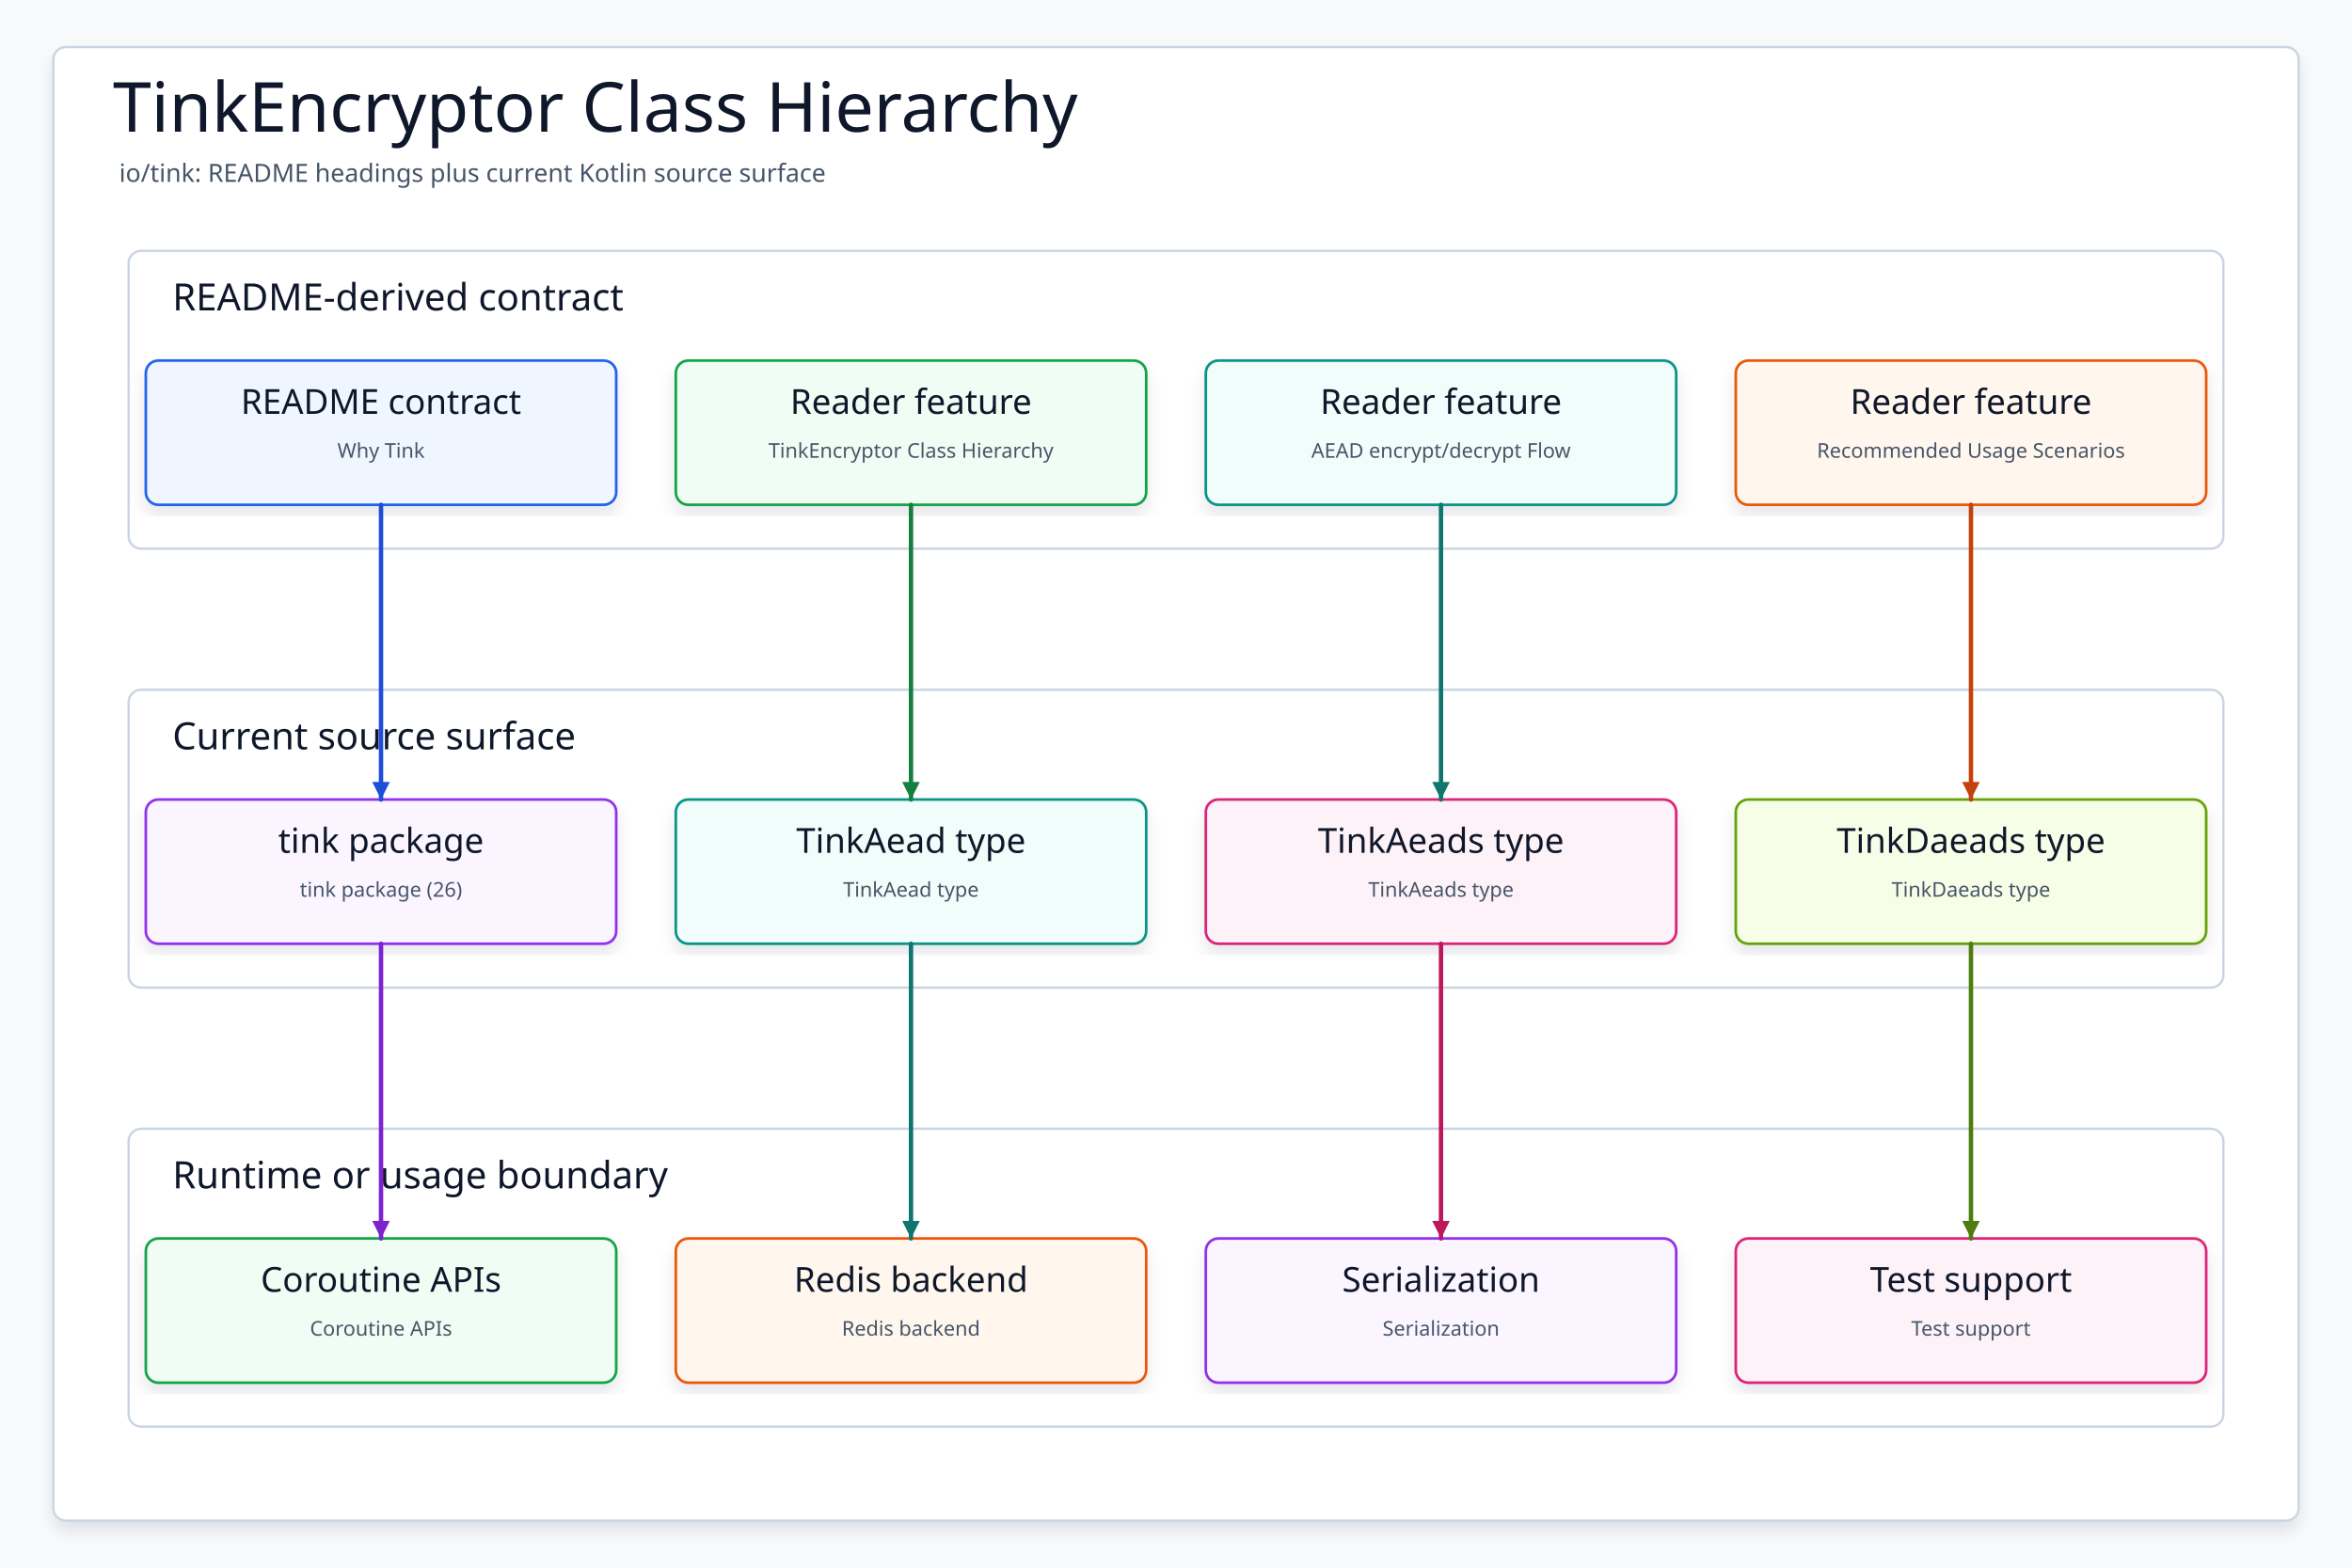
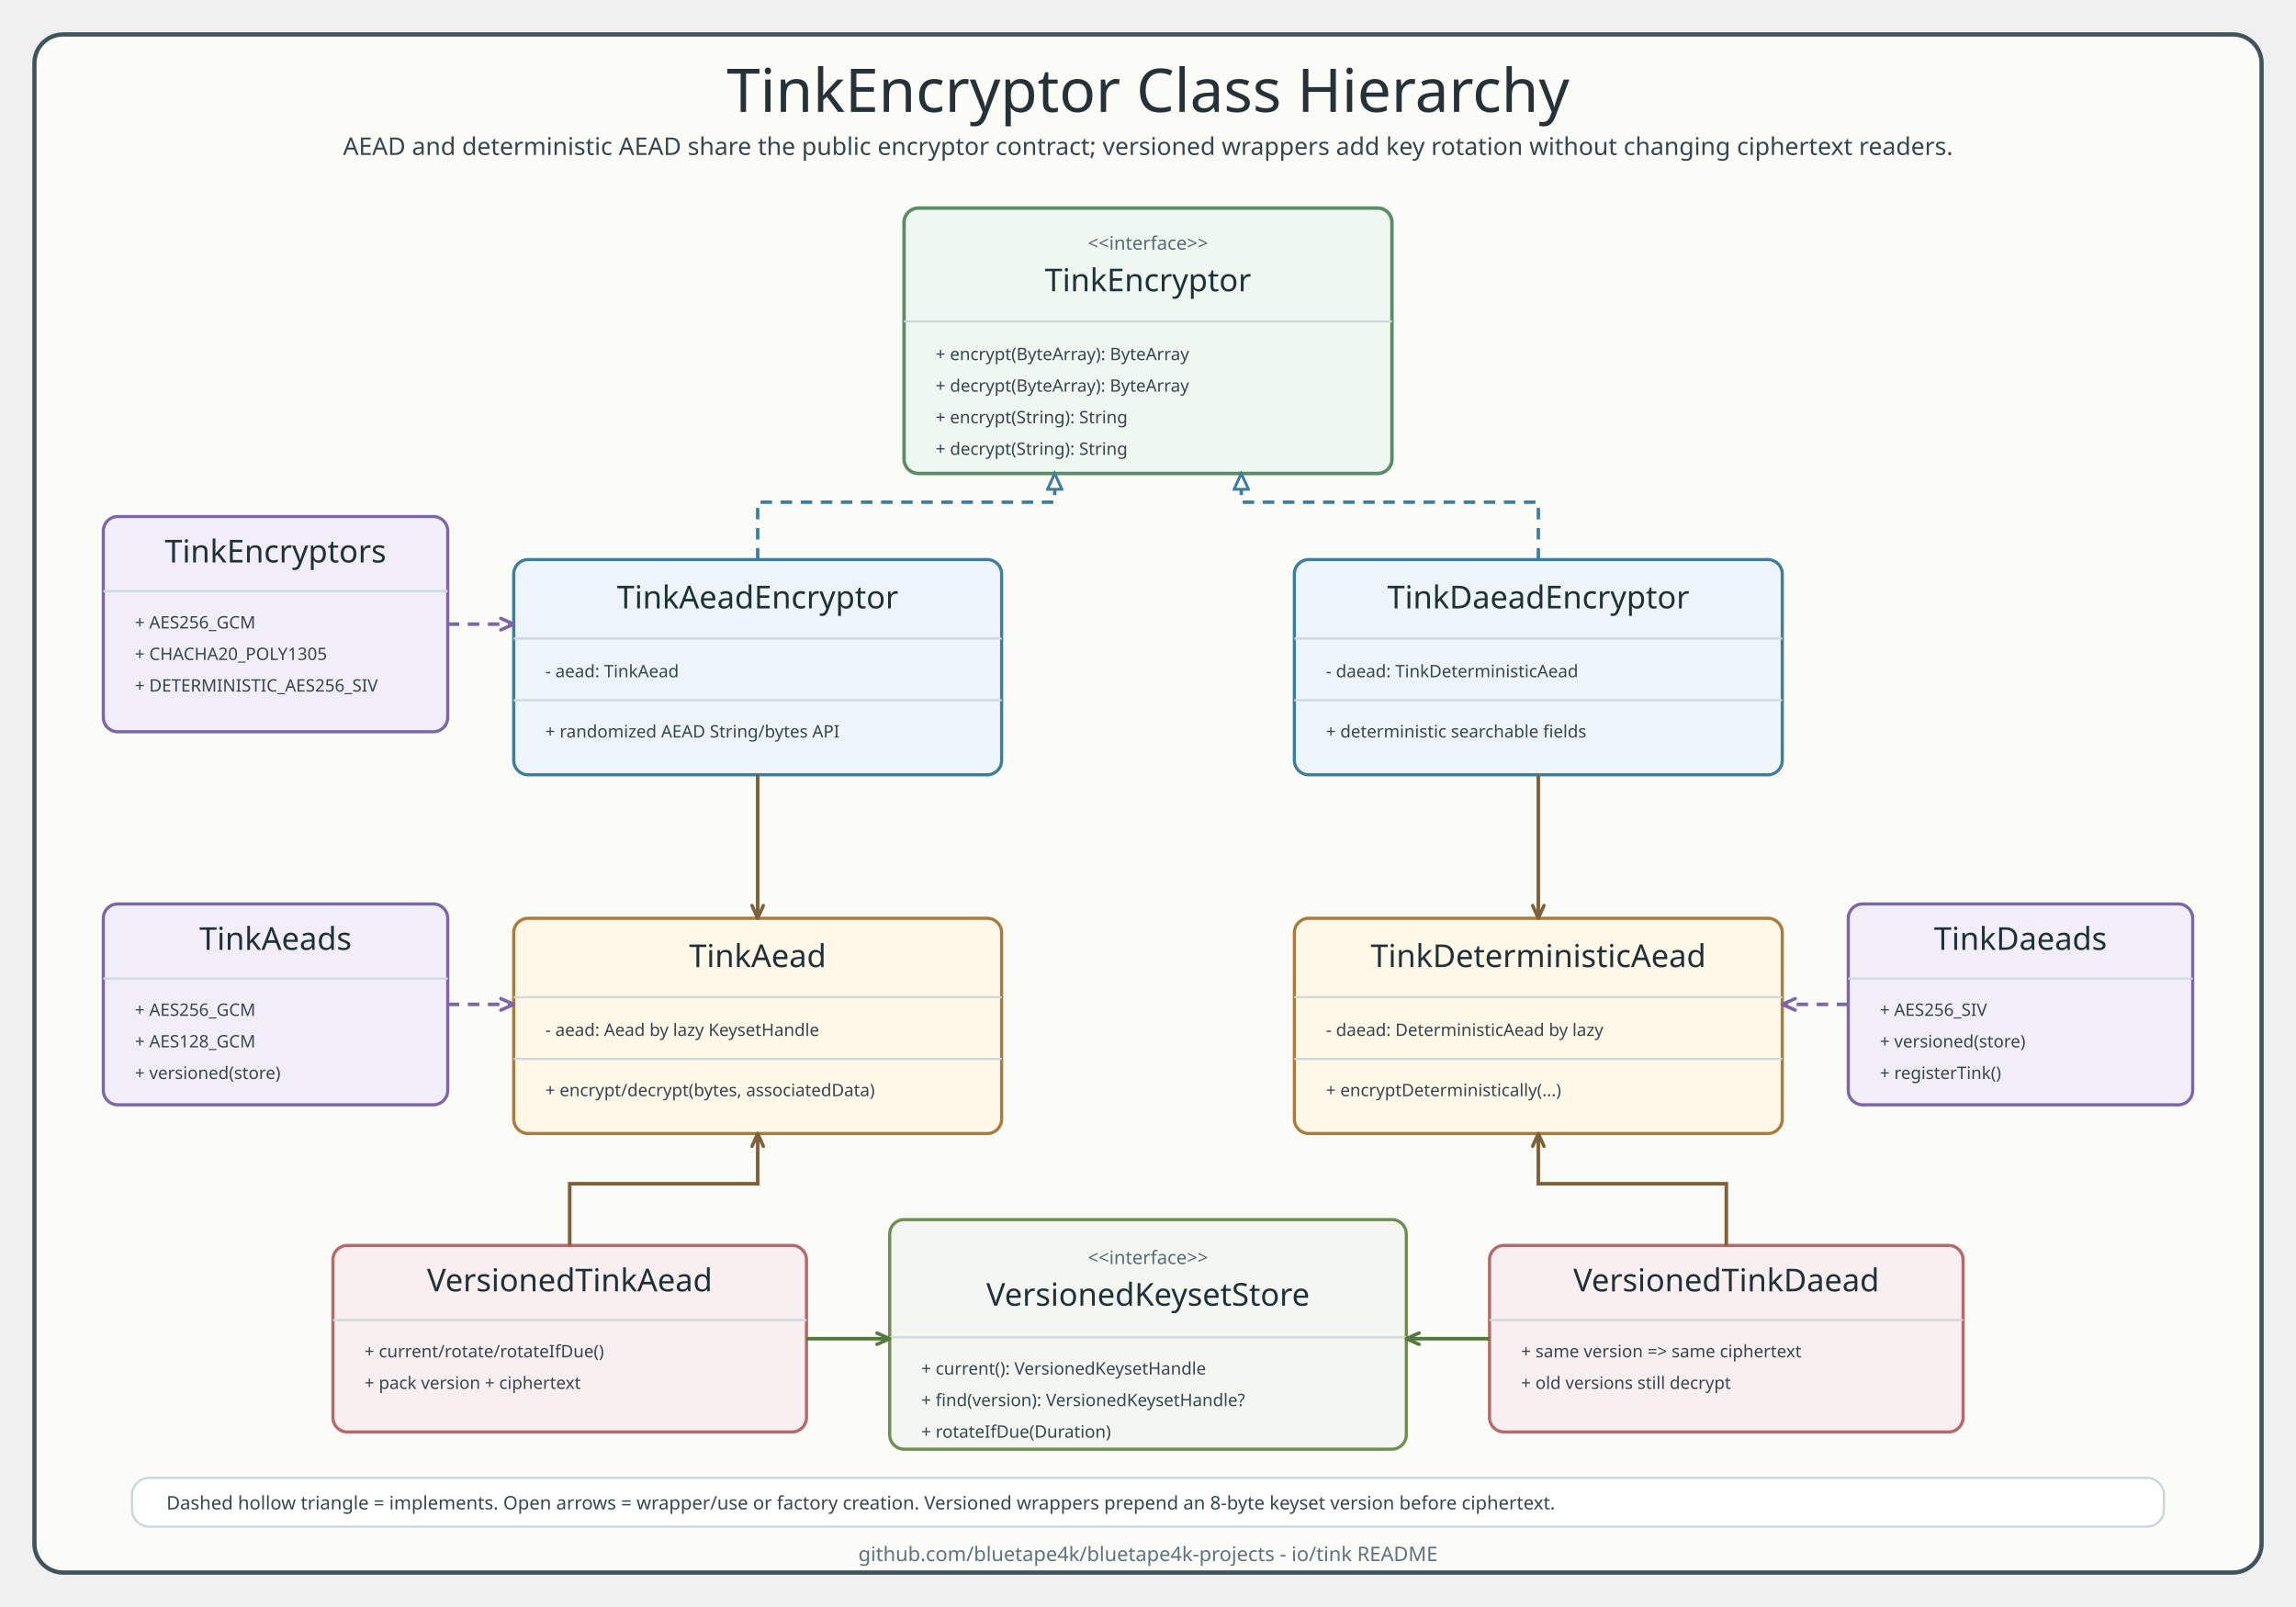
- <svg xmlns="http://www.w3.org/2000/svg" data-intent="Regenerate TinkEncryptor Class Hierarchy from the current README and source package surface for io/tink." data-evidence="io/tink/README.md; io/tink; io/tink/src/main/kotlin" data-source-read="io/tink/README.md; io/tink; io/tink/src/main/kotlin" width="1500" height="1000" viewBox="0 0 1500 1000" role="img" aria-label="TinkEncryptor Class Hierarchy">
+ <svg xmlns="http://www.w3.org/2000/svg" width="1600" height="1120" viewBox="0 0 1600 1120" role="img" aria-labelledby="title desc">
  <defs>
-     <filter id="shadow" x="-8%" y="-8%" width="116%" height="116%">
-       <feDropShadow dx="0" dy="6" stdDeviation="5" flood-color="#0F172A" flood-opacity="0.10" />
-     </filter>
-     <marker id="arrow" markerWidth="5" markerHeight="5" refX="4.5" refY="2.5" orient="auto" markerUnits="strokeWidth">
-       <path d="M 0.5 0.5 L 4.5 2.5 L 0.5 4.5 Z" fill="context-stroke" />
+     <style>
+       .title { font-family: "Architects Daughter"; font-size: 42px; fill: #263238; }
+       .subtitle, .detail, .method, .legend, .footer { font-family: "Comic Mono"; fill: #36464f; }
+       .subtitle { font-size: 17px; }
+       .frame { fill: #fbfcf8; stroke: #41545d; stroke-width: 3; }
+       .classBox { fill: #ffffff; stroke: #546e7a; stroke-width: 2.2; }
+       .interfaceBox { fill: #eef7f0; stroke: #5d8b66; stroke-width: 2.4; }
+       .implBox { fill: #eef5fa; stroke: #3f7d9c; stroke-width: 2.2; }
+       .wrapperBox { fill: #fff7e8; stroke: #a97b3d; stroke-width: 2.2; }
+       .factoryBox { fill: #f2eef9; stroke: #7b67a8; stroke-width: 2.2; }
+       .versionBox { fill: #f9eef0; stroke: #b86868; stroke-width: 2.2; }
+       .storeBox { fill: #f4f7f1; stroke: #6e8f4f; stroke-width: 2.2; }
+       .className { font-family: "Architects Daughter"; font-size: 22px; fill: #1f3138; }
+       .stereo { font-family: "Comic Mono"; font-size: 13px; fill: #566b73; }
+       .detail { font-size: 13px; }
+       .method { font-size: 12px; }
+       .divider { stroke: #cfd9dd; stroke-width: 1.5; }
+       .realize { fill: none; stroke: #3f7d9c; stroke-width: 2.4; stroke-dasharray: 8 6; marker-end: url(#hollowTriangle); }
+       .uses { fill: none; stroke: #7f6038; stroke-width: 2.5; marker-end: url(#openArrow); }
+       .factory { fill: none; stroke: #7b67a8; stroke-width: 2.5; stroke-dasharray: 8 6; marker-end: url(#openFactory); }
+       .keyset { fill: none; stroke: #55783f; stroke-width: 2.5; marker-end: url(#openStore); }
+       .legend { font-size: 13px; }
+       .footer { font-size: 14px; fill: #60727d; }
+     </style>
+     <marker id="hollowTriangle" markerWidth="14" markerHeight="12" refX="12" refY="6" orient="auto" markerUnits="userSpaceOnUse">
+       <path d="M 1 1 L 12 6 L 1 11 Z" fill="#fbfcf8" stroke="#3f7d9c" stroke-width="2" stroke-dasharray="none" />
    </marker>
-     <style>
-     svg{font-family:"Architects Daughter","Comic Mono","Comic Sans MS",ui-sans-serif,system-ui,sans-serif}
-     .canvas{fill:#F8FAFC}.frame{fill:#FFFFFF;stroke:#CBD5E1;stroke-width:1.5;filter:url(#shadow)}
-     .title{font-family:"Architects Daughter";font-size:44px;fill:#0F172A}.subtitle{font-family:"Comic Mono";font-size:16px;fill:#475569}
-     .panel{fill:#FFFFFF;stroke:#CBD5E1;stroke-width:1.5}.panelTitle{font-family:"Architects Daughter";font-size:24px;fill:#0F172A;paint-order:stroke;stroke:#fff;stroke-width:4px;stroke-linejoin:round}
-     .card{filter:url(#shadow);stroke-width:1.7}.cardTitle{font-family:"Architects Daughter";font-size:22px;fill:#0F172A}.detail{font-family:"Comic Mono";font-size:13px;fill:#475569}
-     .route{fill:none;stroke-width:2.8;stroke-linecap:round;stroke-linejoin:round;marker-end:url(#arrow)}
-   </style>
+     <marker id="openArrow" markerWidth="12" markerHeight="10" refX="10" refY="5" orient="auto" markerUnits="userSpaceOnUse">
+       <path d="M 1 1 L 10 5 L 1 9" fill="none" stroke="#7f6038" stroke-width="2.4" stroke-linecap="round" stroke-linejoin="round" stroke-dasharray="none" />
+     </marker>
+     <marker id="openFactory" markerWidth="12" markerHeight="10" refX="10" refY="5" orient="auto" markerUnits="userSpaceOnUse">
+       <path d="M 1 1 L 10 5 L 1 9" fill="none" stroke="#7b67a8" stroke-width="2.4" stroke-linecap="round" stroke-linejoin="round" stroke-dasharray="none" />
+     </marker>
+     <marker id="openStore" markerWidth="12" markerHeight="10" refX="10" refY="5" orient="auto" markerUnits="userSpaceOnUse">
+       <path d="M 1 1 L 10 5 L 1 9" fill="none" stroke="#55783f" stroke-width="2.4" stroke-linecap="round" stroke-linejoin="round" stroke-dasharray="none" />
+     </marker>
  </defs>
-   <rect class="canvas" width="1500" height="1000" />
-   <rect class="frame" x="34" y="30" width="1432" height="940" rx="8" />
-   <text class="title" x="72" y="84">TinkEncryptor Class Hierarchy</text>
-   <text class="subtitle" x="76" y="116">io/tink: README headings plus current Kotlin source surface</text>
+   <rect x="24" y="24" width="1552" height="1072" rx="20" class="frame" />
+   <text x="800" y="78" text-anchor="middle" class="title">TinkEncryptor Class Hierarchy</text>
+   <text x="800" y="108" text-anchor="middle" class="subtitle">AEAD and deterministic AEAD share the public encryptor contract; versioned wrappers add key rotation without changing ciphertext readers.</text>
+   <g id="tink-encryptor">
+     <rect x="630" y="145" width="340" height="185" rx="10" class="interfaceBox" />
+     <text x="800" y="174" text-anchor="middle" class="stereo">&lt;&lt;interface&gt;&gt;</text>
+     <text x="800" y="203" text-anchor="middle" class="className">TinkEncryptor</text>
+     <line x1="630" y1="224" x2="970" y2="224" class="divider" />
+     <text x="652" y="251" class="method">+ encrypt(ByteArray): ByteArray</text>
+     <text x="652" y="273" class="method">+ decrypt(ByteArray): ByteArray</text>
+     <text x="652" y="295" class="method">+ encrypt(String): String</text>
+     <text x="652" y="317" class="method">+ decrypt(String): String</text>
+   </g>
+   <g id="tink-encryptors">
+     <rect x="72" y="360" width="240" height="150" rx="10" class="factoryBox" />
+     <text x="192" y="392" text-anchor="middle" class="className">TinkEncryptors</text>
+     <line x1="72" y1="412" x2="312" y2="412" class="divider" />
+     <text x="94" y="438" class="method">+ AES256_GCM</text>
+     <text x="94" y="460" class="method">+ CHACHA20_POLY1305</text>
+     <text x="94" y="482" class="method">+ DETERMINISTIC_AES256_SIV</text>
+   </g>
+   <g id="aead-impl">
+     <rect x="358" y="390" width="340" height="150" rx="10" class="implBox" />
+     <text x="528" y="424" text-anchor="middle" class="className">TinkAeadEncryptor</text>
+     <line x1="358" y1="445" x2="698" y2="445" class="divider" />
+     <text x="380" y="472" class="method">- aead: TinkAead</text>
+     <line x1="358" y1="488" x2="698" y2="488" class="divider" />
+     <text x="380" y="514" class="method">+ randomized AEAD String/bytes API</text>
+   </g>
+   <g id="daead-impl">
+     <rect x="902" y="390" width="340" height="150" rx="10" class="implBox" />
+     <text x="1072" y="424" text-anchor="middle" class="className">TinkDaeadEncryptor</text>
+     <line x1="902" y1="445" x2="1242" y2="445" class="divider" />
+     <text x="924" y="472" class="method">- daead: TinkDeterministicAead</text>
+     <line x1="902" y1="488" x2="1242" y2="488" class="divider" />
+     <text x="924" y="514" class="method">+ deterministic searchable fields</text>
+   </g>
+   <g id="tink-aeads">
+     <rect x="72" y="630" width="240" height="140" rx="10" class="factoryBox" />
+     <text x="192" y="662" text-anchor="middle" class="className">TinkAeads</text>
+     <line x1="72" y1="682" x2="312" y2="682" class="divider" />
+     <text x="94" y="708" class="method">+ AES256_GCM</text>
+     <text x="94" y="730" class="method">+ AES128_GCM</text>
+     <text x="94" y="752" class="method">+ versioned(store)</text>
+   </g>
+   <g id="tink-aead">
+     <rect x="358" y="640" width="340" height="150" rx="10" class="wrapperBox" />
+     <text x="528" y="674" text-anchor="middle" class="className">TinkAead</text>
+     <line x1="358" y1="695" x2="698" y2="695" class="divider" />
+     <text x="380" y="722" class="method">- aead: Aead by lazy KeysetHandle</text>
+     <line x1="358" y1="738" x2="698" y2="738" class="divider" />
+     <text x="380" y="764" class="method">+ encrypt/decrypt(bytes, associatedData)</text>
+   </g>
+   <g id="tink-daead">
+     <rect x="902" y="640" width="340" height="150" rx="10" class="wrapperBox" />
+     <text x="1072" y="674" text-anchor="middle" class="className">TinkDeterministicAead</text>
+     <line x1="902" y1="695" x2="1242" y2="695" class="divider" />
+     <text x="924" y="722" class="method">- daead: DeterministicAead by lazy</text>
+     <line x1="902" y1="738" x2="1242" y2="738" class="divider" />
+     <text x="924" y="764" class="method">+ encryptDeterministically(...)</text>
+   </g>
+   <g id="tink-daeads">
+     <rect x="1288" y="630" width="240" height="140" rx="10" class="factoryBox" />
+     <text x="1408" y="662" text-anchor="middle" class="className">TinkDaeads</text>
+     <line x1="1288" y1="682" x2="1528" y2="682" class="divider" />
+     <text x="1310" y="708" class="method">+ AES256_SIV</text>
+     <text x="1310" y="730" class="method">+ versioned(store)</text>
+     <text x="1310" y="752" class="method">+ registerTink()</text>
+   </g>
+   <g id="versioned-aead">
+     <rect x="232" y="868" width="330" height="130" rx="10" class="versionBox" />
+     <text x="397" y="900" text-anchor="middle" class="className">VersionedTinkAead</text>
+     <line x1="232" y1="920" x2="562" y2="920" class="divider" />
+     <text x="254" y="946" class="method">+ current/rotate/rotateIfDue()</text>
+     <text x="254" y="968" class="method">+ pack version + ciphertext</text>
+   </g>
+   <g id="keyset-store">
+     <rect x="620" y="850" width="360" height="160" rx="10" class="storeBox" />
+     <text x="800" y="881" text-anchor="middle" class="stereo">&lt;&lt;interface&gt;&gt;</text>
+     <text x="800" y="910" text-anchor="middle" class="className">VersionedKeysetStore</text>
+     <line x1="620" y1="932" x2="980" y2="932" class="divider" />
+     <text x="642" y="958" class="method">+ current(): VersionedKeysetHandle</text>
+     <text x="642" y="980" class="method">+ find(version): VersionedKeysetHandle?</text>
+     <text x="642" y="1002" class="method">+ rotateIfDue(Duration)</text>
+   </g>
+   <g id="versioned-daead">
+     <rect x="1038" y="868" width="330" height="130" rx="10" class="versionBox" />
+     <text x="1203" y="900" text-anchor="middle" class="className">VersionedTinkDaead</text>
+     <line x1="1038" y1="920" x2="1368" y2="920" class="divider" />
+     <text x="1060" y="946" class="method">+ same version =&gt; same ciphertext</text>
+     <text x="1060" y="968" class="method">+ old versions still decrypt</text>
+   </g>
+   <path class="realize" d="M 528 390 L 528 350 L 735 350 L 735 330" />
+   <path class="realize" d="M 1072 390 L 1072 350 L 865 350 L 865 330" />
+   <path class="factory" d="M 312 435 L 358 435" />
+   <path class="factory" d="M 312 700 L 358 700" />
+   <path class="factory" d="M 1288 700 L 1242 700" />
+   <path class="uses" d="M 528 540 L 528 640" />
+   <path class="uses" d="M 1072 540 L 1072 640" />
+   <path class="uses" d="M 397 868 L 397 825 L 528 825 L 528 790" />
+   <path class="uses" d="M 1203 868 L 1203 825 L 1072 825 L 1072 790" />
+   <path class="keyset" d="M 562 933 L 620 933" />
+   <path class="keyset" d="M 1038 933 L 980 933" />
  <g>
-     <rect class="panel" x="82" y="160" width="1336" height="190" rx="8" />
-     <text class="panelTitle" x="110" y="198">README-derived contract</text>
+     <rect x="92" y="1030" width="1416" height="34" rx="12" fill="#ffffff" stroke="#ccd7da" stroke-width="1.6" />
+     <text x="116" y="1052" class="legend">Dashed hollow triangle = implements. Open arrows = wrapper/use or factory creation. Versioned wrappers prepend an 8-byte keyset version before ciphertext.</text>
  </g>
-   <g>
-     <rect class="panel" x="82" y="440" width="1336" height="190" rx="8" />
-     <text class="panelTitle" x="110" y="478">Current source surface</text>
-   </g>
-   <g>
-     <rect class="panel" x="82" y="720" width="1336" height="190" rx="8" />
-     <text class="panelTitle" x="110" y="758">Runtime or usage boundary</text>
-   </g>
-   <g id="contract0">
-     <rect class="card" x="93" y="230" width="300" height="92" rx="8" fill="#EFF6FF" stroke="#2563EB" />
-     <text class="cardTitle" x="243" y="264" text-anchor="middle">README contract</text>
-     <text class="detail" x="243" y="292" text-anchor="middle">Why Tink</text>
-   </g>
-   <g id="contract1">
-     <rect class="card" x="431" y="230" width="300" height="92" rx="8" fill="#F0FDF4" stroke="#16A34A" />
-     <text class="cardTitle" x="581" y="264" text-anchor="middle">Reader feature</text>
-     <text class="detail" x="581" y="292" text-anchor="middle">TinkEncryptor Class Hierarchy</text>
-   </g>
-   <g id="contract2">
-     <rect class="card" x="769" y="230" width="300" height="92" rx="8" fill="#F0FDFA" stroke="#0D9488" />
-     <text class="cardTitle" x="919" y="264" text-anchor="middle">Reader feature</text>
-     <text class="detail" x="919" y="292" text-anchor="middle">AEAD encrypt/decrypt Flow</text>
-   </g>
-   <g id="contract3">
-     <rect class="card" x="1107" y="230" width="300" height="92" rx="8" fill="#FFF7ED" stroke="#EA580C" />
-     <text class="cardTitle" x="1257" y="264" text-anchor="middle">Reader feature</text>
-     <text class="detail" x="1257" y="292" text-anchor="middle">Recommended Usage Scenarios</text>
-   </g>
-   <g id="source0">
-     <rect class="card" x="93" y="510" width="300" height="92" rx="8" fill="#FAF5FF" stroke="#9333EA" />
-     <text class="cardTitle" x="243" y="544" text-anchor="middle">tink package</text>
-     <text class="detail" x="243" y="572" text-anchor="middle">tink package (26)</text>
-   </g>
-   <g id="source1">
-     <rect class="card" x="431" y="510" width="300" height="92" rx="8" fill="#F0FDFA" stroke="#0D9488" />
-     <text class="cardTitle" x="581" y="544" text-anchor="middle">TinkAead type</text>
-     <text class="detail" x="581" y="572" text-anchor="middle">TinkAead type</text>
-   </g>
-   <g id="source2">
-     <rect class="card" x="769" y="510" width="300" height="92" rx="8" fill="#FDF2F8" stroke="#DB2777" />
-     <text class="cardTitle" x="919" y="544" text-anchor="middle">TinkAeads type</text>
-     <text class="detail" x="919" y="572" text-anchor="middle">TinkAeads type</text>
-   </g>
-   <g id="source3">
-     <rect class="card" x="1107" y="510" width="300" height="92" rx="8" fill="#F7FEE7" stroke="#65A30D" />
-     <text class="cardTitle" x="1257" y="544" text-anchor="middle">TinkDaeads type</text>
-     <text class="detail" x="1257" y="572" text-anchor="middle">TinkDaeads type</text>
-   </g>
-   <g id="runtime0">
-     <rect class="card" x="93" y="790" width="300" height="92" rx="8" fill="#F0FDF4" stroke="#16A34A" />
-     <text class="cardTitle" x="243" y="824" text-anchor="middle">Coroutine APIs</text>
-     <text class="detail" x="243" y="852" text-anchor="middle">Coroutine APIs</text>
-   </g>
-   <g id="runtime1">
-     <rect class="card" x="431" y="790" width="300" height="92" rx="8" fill="#FFF7ED" stroke="#EA580C" />
-     <text class="cardTitle" x="581" y="824" text-anchor="middle">Redis backend</text>
-     <text class="detail" x="581" y="852" text-anchor="middle">Redis backend</text>
-   </g>
-   <g id="runtime2">
-     <rect class="card" x="769" y="790" width="300" height="92" rx="8" fill="#FAF5FF" stroke="#9333EA" />
-     <text class="cardTitle" x="919" y="824" text-anchor="middle">Serialization</text>
-     <text class="detail" x="919" y="852" text-anchor="middle">Serialization</text>
-   </g>
-   <g id="runtime3">
-     <rect class="card" x="1107" y="790" width="300" height="92" rx="8" fill="#FDF2F8" stroke="#DB2777" />
-     <text class="cardTitle" x="1257" y="824" text-anchor="middle">Test support</text>
-     <text class="detail" x="1257" y="852" text-anchor="middle">Test support</text>
-   </g>
-   <path class="route" data-from="contract0" data-to="source0" d="M243 322 L243 416 L243 416 L243 510" stroke="#1D4ED8" />
-   <path class="route" data-from="contract1" data-to="source1" d="M581 322 L581 416 L581 416 L581 510" stroke="#15803D" />
-   <path class="route" data-from="contract2" data-to="source2" d="M919 322 L919 416 L919 416 L919 510" stroke="#0F766E" />
-   <path class="route" data-from="contract3" data-to="source3" d="M1257 322 L1257 416 L1257 416 L1257 510" stroke="#C2410C" />
-   <path class="route" data-from="source0" data-to="runtime0" d="M243 602 L243 696 L243 696 L243 790" stroke="#7E22CE" />
-   <path class="route" data-from="source1" data-to="runtime1" d="M581 602 L581 696 L581 696 L581 790" stroke="#0F766E" />
-   <path class="route" data-from="source2" data-to="runtime2" d="M919 602 L919 696 L919 696 L919 790" stroke="#BE185D" />
-   <path class="route" data-from="source3" data-to="runtime3" d="M1257 602 L1257 696 L1257 696 L1257 790" stroke="#4D7C0F" />
+   <text x="800" y="1088" text-anchor="middle" class="footer">github.com/bluetape4k/bluetape4k-projects - io/tink README</text>
</svg>
